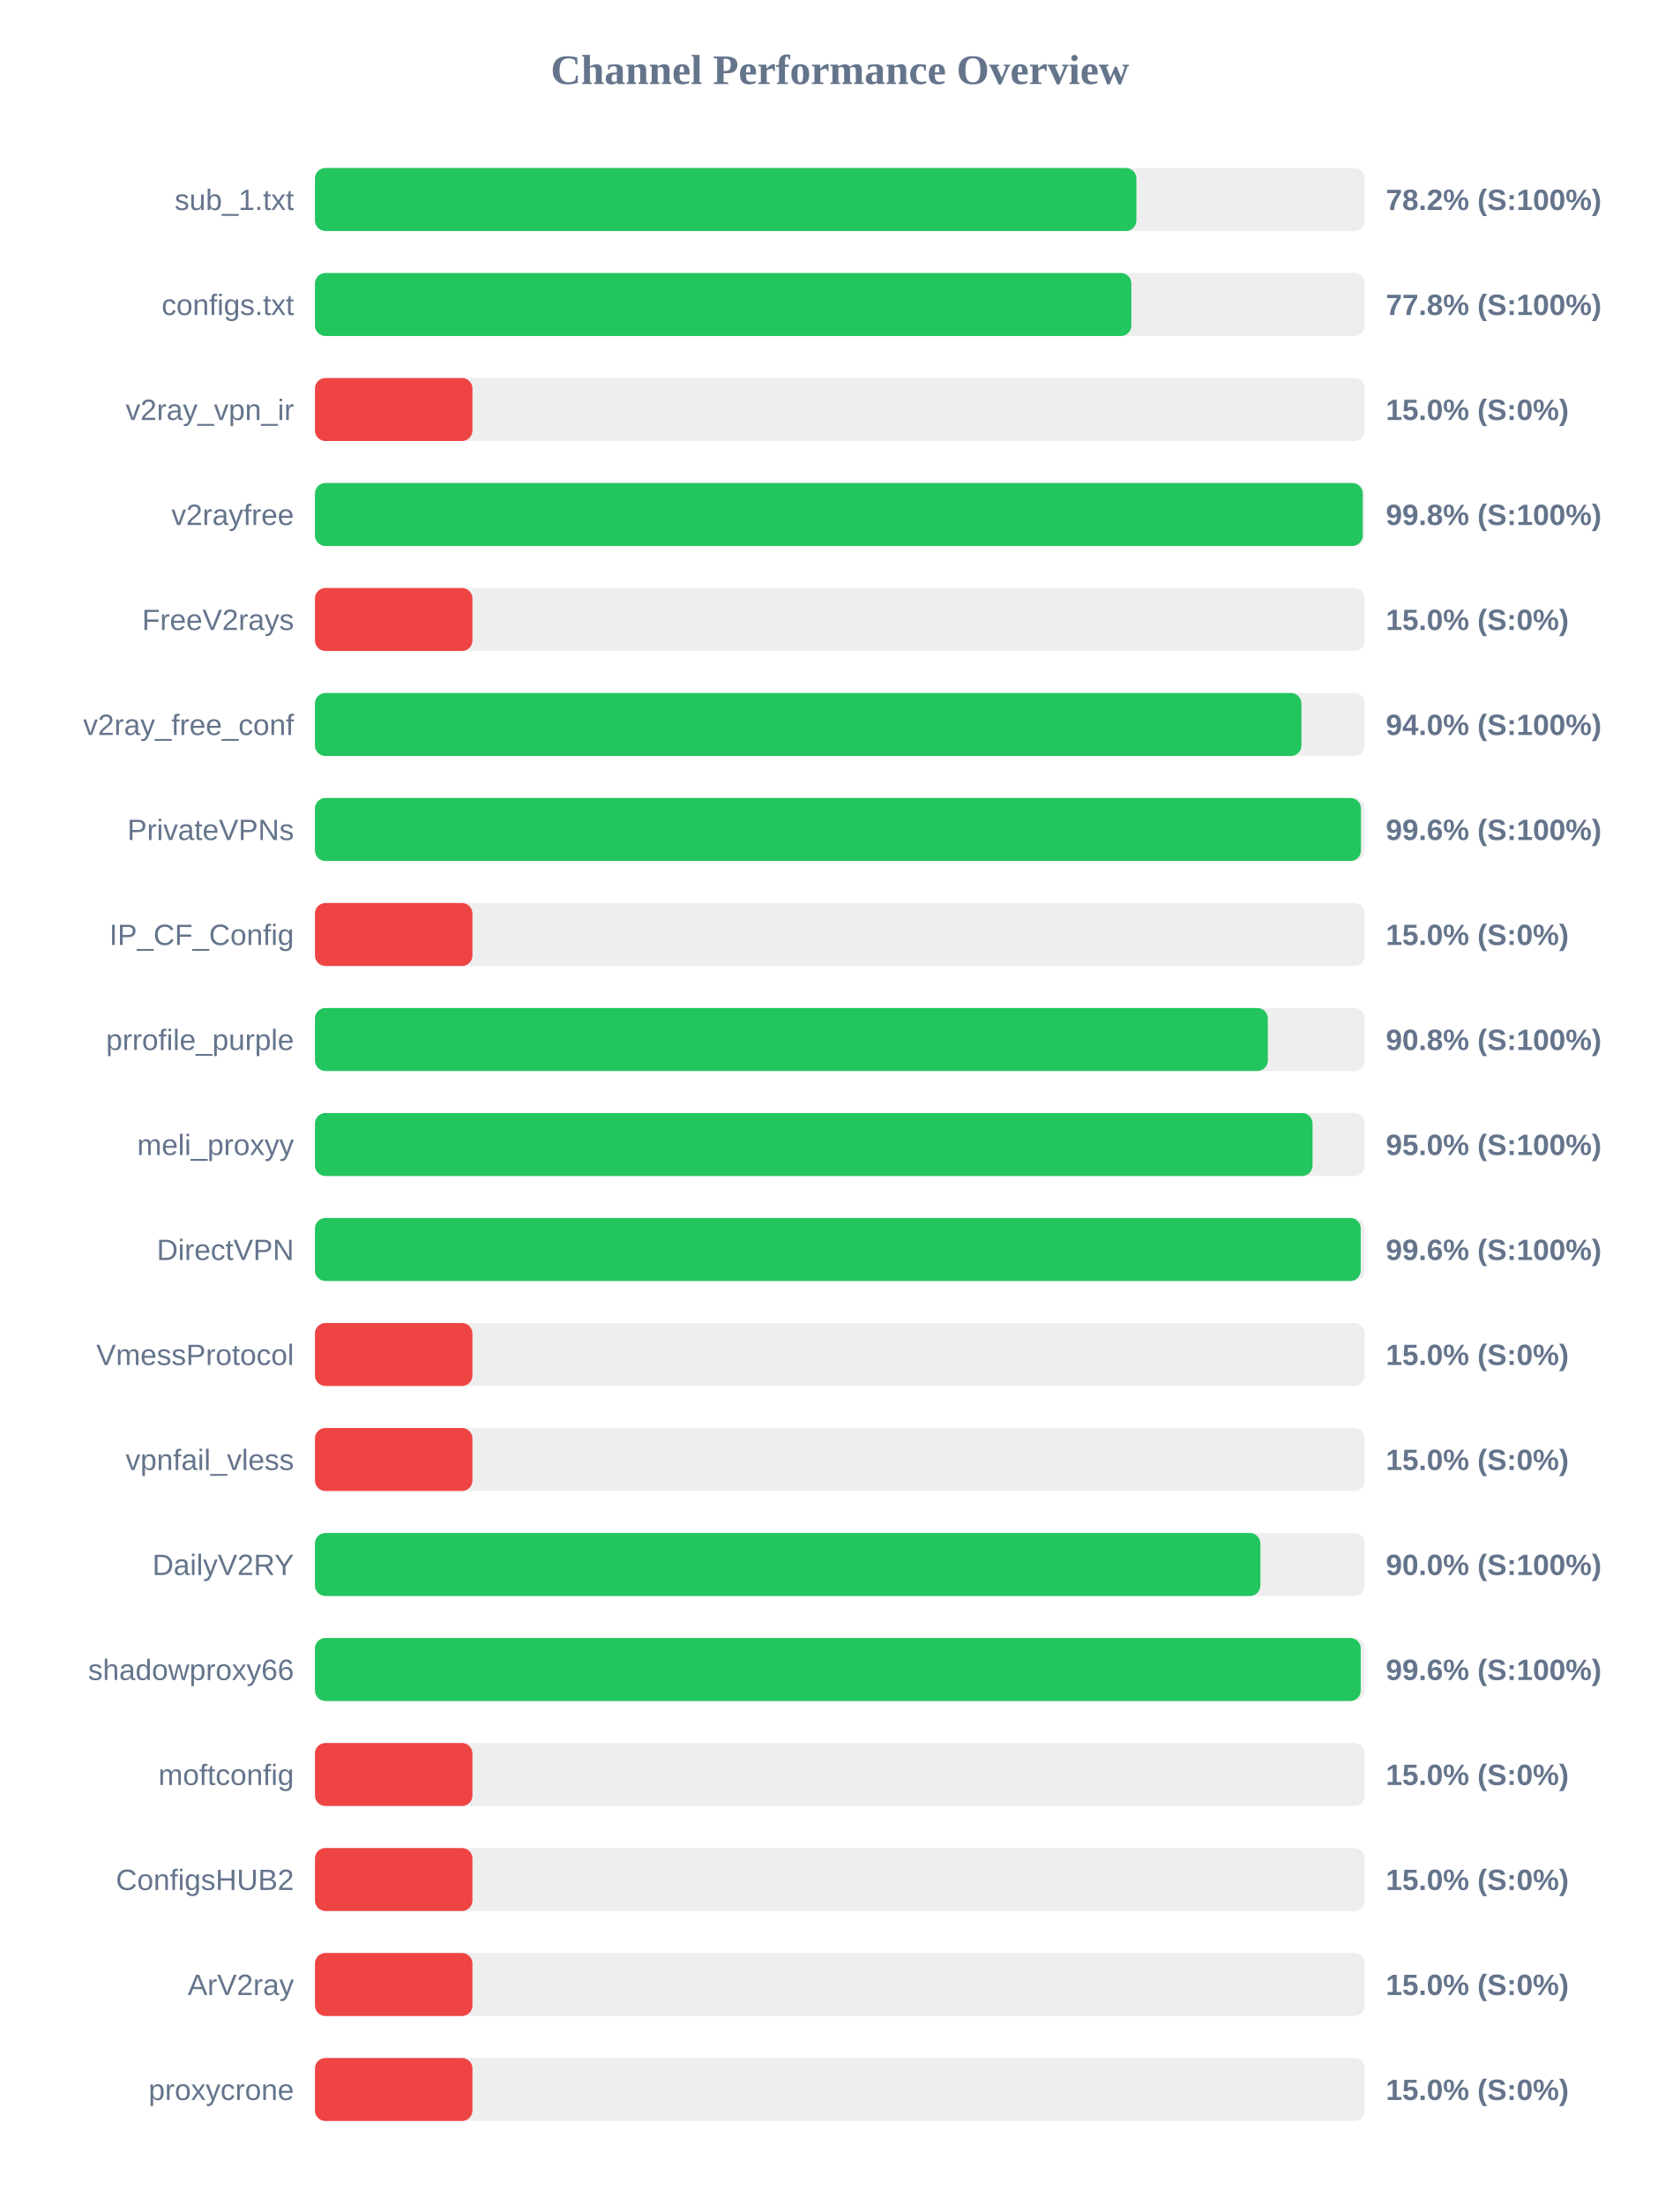
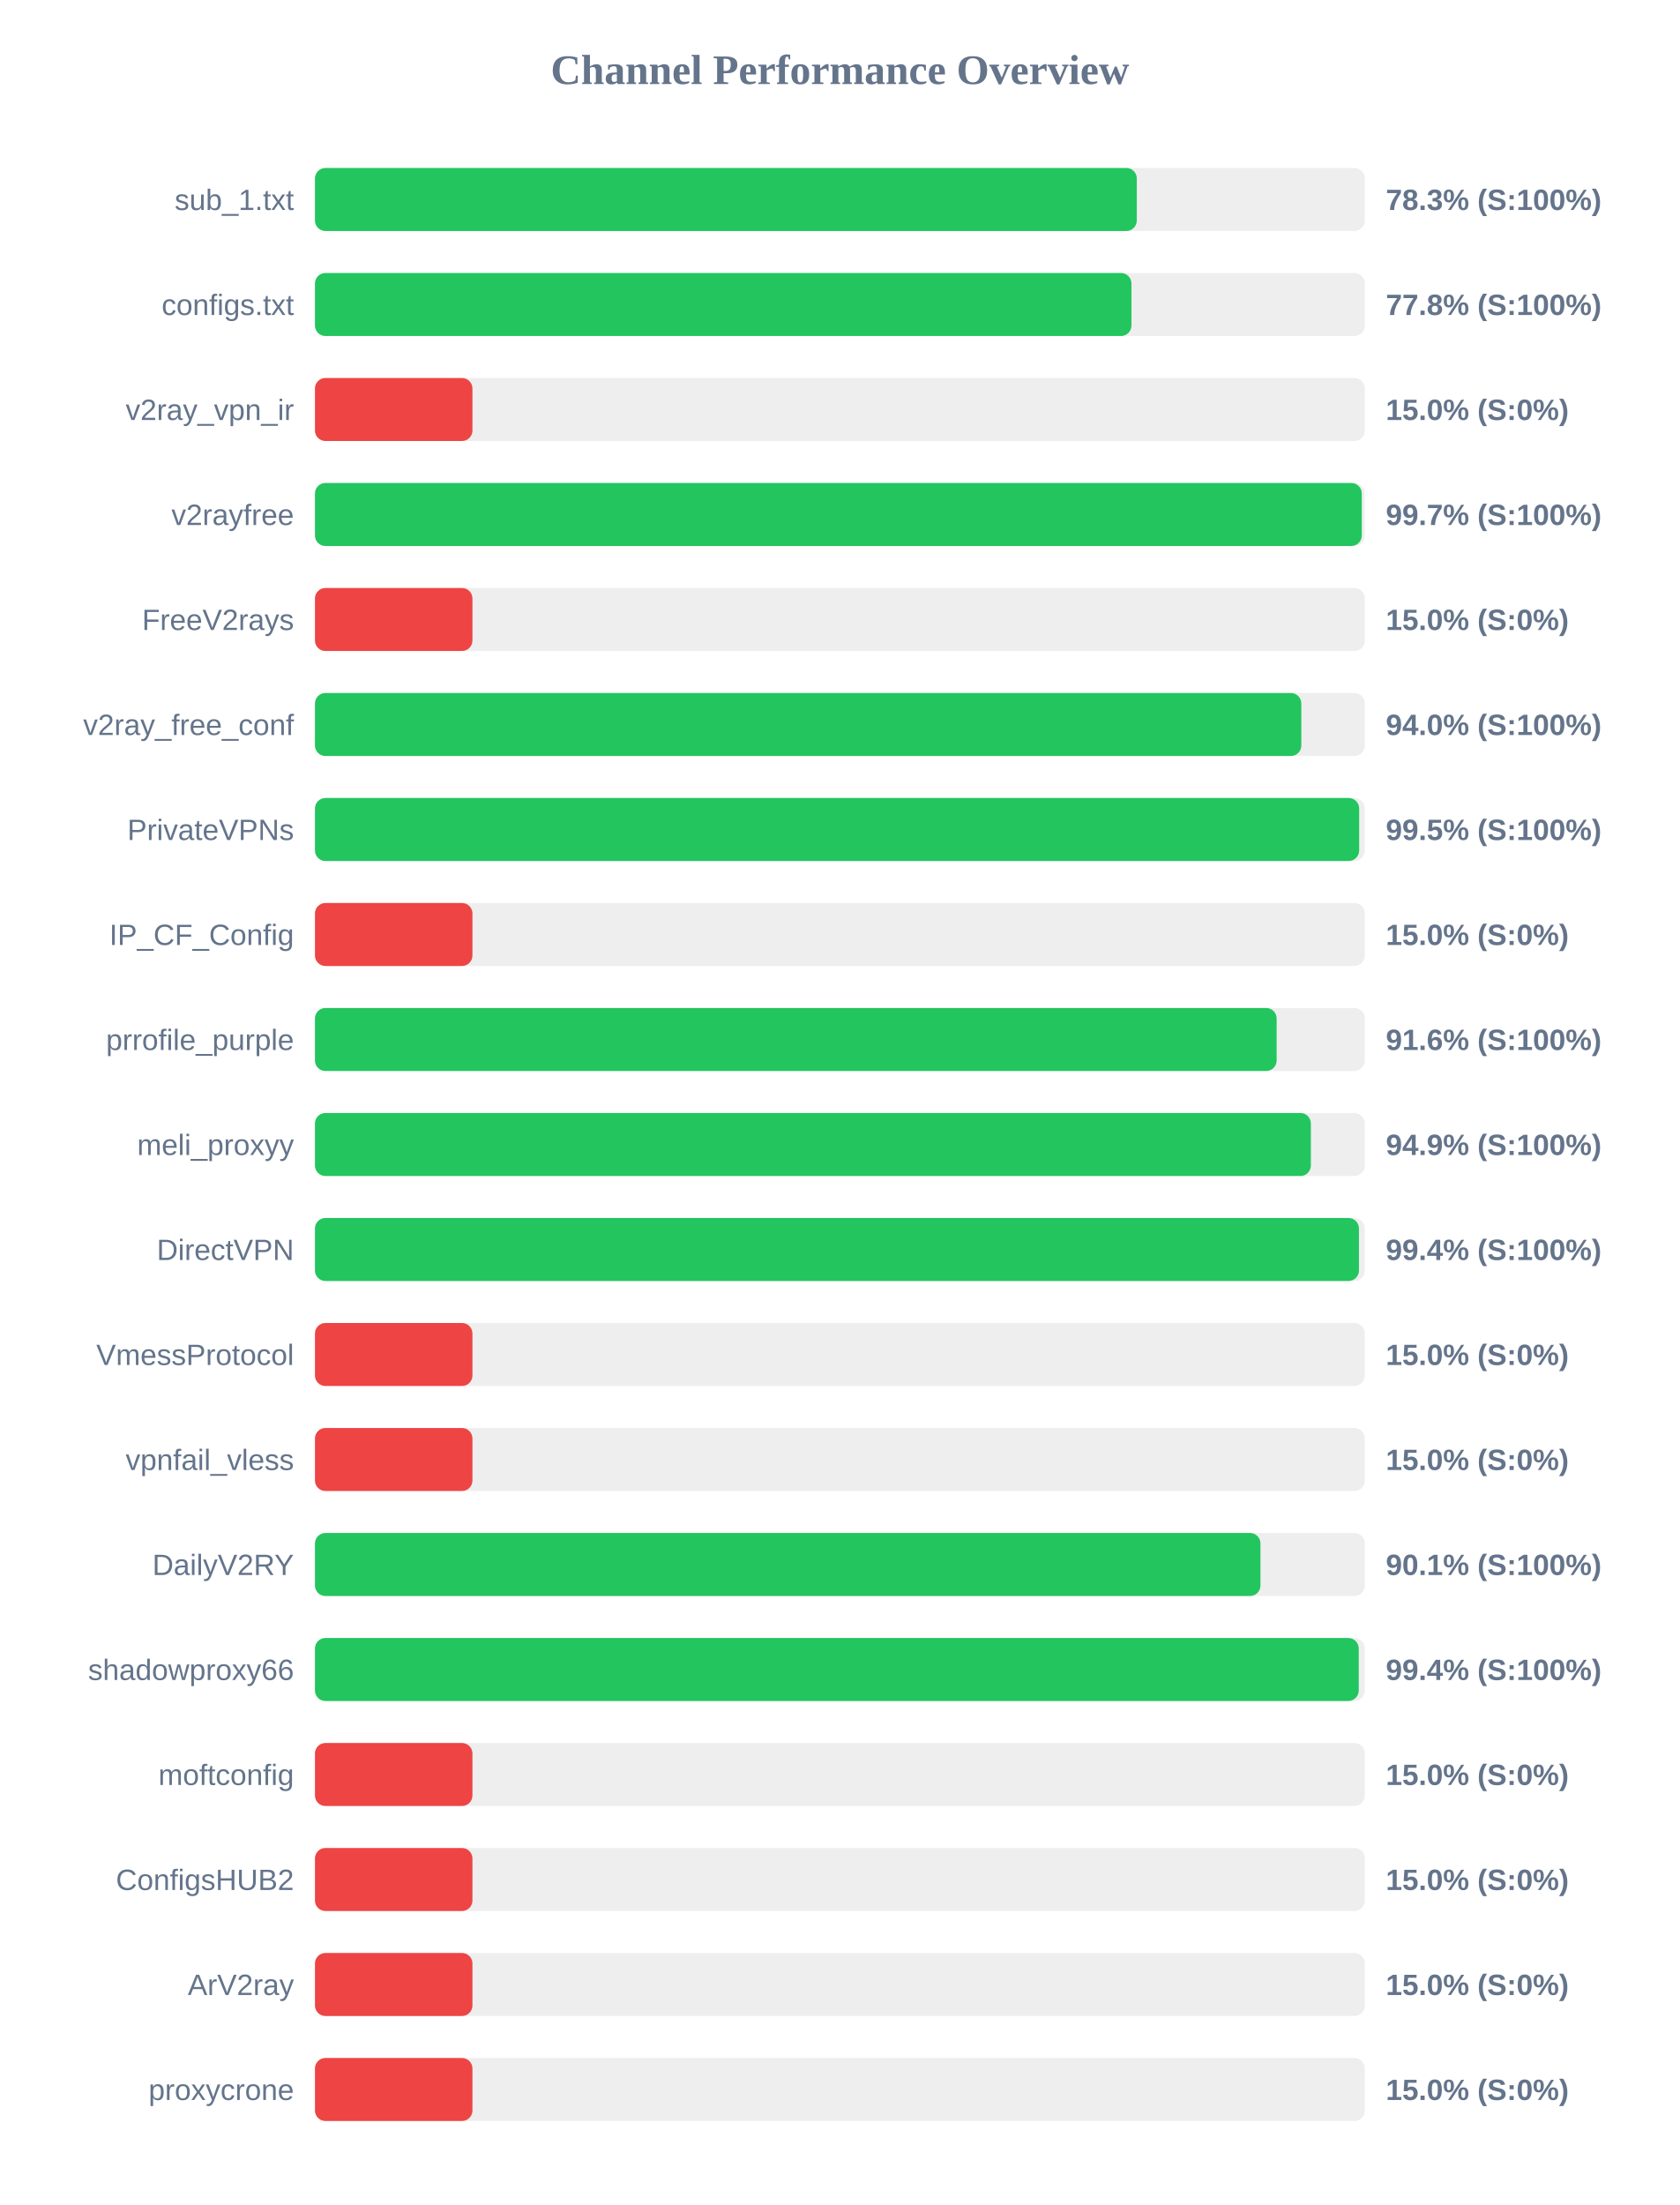
<svg xmlns="http://www.w3.org/2000/svg" width="800" height="1050" version="1.1">
  <style>
        .row { font: 14px Arial; fill: #64748b; }
        .score { font: bold 14px Arial; fill: #64748b; }
    </style>
  <text x="400" y="40" text-anchor="middle" font-size="20px" font-weight="bold" fill="#64748b">Channel Performance Overview</text>
  <rect x="150" y="80" width="500" height="30" fill="#eee" rx="5" />
-   <rect x="150" y="80" width="391.2" height="30" fill="#22c55e" rx="5" />
+   <rect x="150" y="80" width="391.4" height="30" fill="#22c55e" rx="5" />
  <text x="140" y="100" text-anchor="end" class="row">sub_1.txt</text>
-   <text x="660" y="100" text-anchor="start" class="score">78.2% (S:100%)</text>
+   <text x="660" y="100" text-anchor="start" class="score">78.3% (S:100%)</text>
  <rect x="150" y="130" width="500" height="30" fill="#eee" rx="5" />
-   <rect x="150" y="130" width="388.8" height="30" fill="#22c55e" rx="5" />
+   <rect x="150" y="130" width="388.85" height="30" fill="#22c55e" rx="5" />
  <text x="140" y="150" text-anchor="end" class="row">configs.txt</text>
  <text x="660" y="150" text-anchor="start" class="score">77.8% (S:100%)</text>
  <rect x="150" y="180" width="500" height="30" fill="#eee" rx="5" />
  <rect x="150" y="180" width="75.0" height="30" fill="#ef4444" rx="5" />
  <text x="140" y="200" text-anchor="end" class="row">v2ray_vpn_ir</text>
  <text x="660" y="200" text-anchor="start" class="score">15.0% (S:0%)</text>
  <rect x="150" y="230" width="500" height="30" fill="#eee" rx="5" />
-   <rect x="150" y="230" width="499.0" height="30" fill="#22c55e" rx="5" />
+   <rect x="150" y="230" width="498.55" height="30" fill="#22c55e" rx="5" />
  <text x="140" y="250" text-anchor="end" class="row">v2rayfree</text>
-   <text x="660" y="250" text-anchor="start" class="score">99.8% (S:100%)</text>
+   <text x="660" y="250" text-anchor="start" class="score">99.7% (S:100%)</text>
  <rect x="150" y="280" width="500" height="30" fill="#eee" rx="5" />
  <rect x="150" y="280" width="75.0" height="30" fill="#ef4444" rx="5" />
  <text x="140" y="300" text-anchor="end" class="row">FreeV2rays</text>
  <text x="660" y="300" text-anchor="start" class="score">15.0% (S:0%)</text>
  <rect x="150" y="330" width="500" height="30" fill="#eee" rx="5" />
-   <rect x="150" y="330" width="469.8" height="30" fill="#22c55e" rx="5" />
+   <rect x="150" y="330" width="469.75" height="30" fill="#22c55e" rx="5" />
  <text x="140" y="350" text-anchor="end" class="row">v2ray_free_conf</text>
  <text x="660" y="350" text-anchor="start" class="score">94.0% (S:100%)</text>
  <rect x="150" y="380" width="500" height="30" fill="#eee" rx="5" />
-   <rect x="150" y="380" width="498.15" height="30" fill="#22c55e" rx="5" />
+   <rect x="150" y="380" width="497.3" height="30" fill="#22c55e" rx="5" />
  <text x="140" y="400" text-anchor="end" class="row">PrivateVPNs</text>
-   <text x="660" y="400" text-anchor="start" class="score">99.6% (S:100%)</text>
+   <text x="660" y="400" text-anchor="start" class="score">99.5% (S:100%)</text>
  <rect x="150" y="430" width="500" height="30" fill="#eee" rx="5" />
  <rect x="150" y="430" width="75.0" height="30" fill="#ef4444" rx="5" />
  <text x="140" y="450" text-anchor="end" class="row">IP_CF_Config</text>
  <text x="660" y="450" text-anchor="start" class="score">15.0% (S:0%)</text>
  <rect x="150" y="480" width="500" height="30" fill="#eee" rx="5" />
-   <rect x="150" y="480" width="453.8" height="30" fill="#22c55e" rx="5" />
+   <rect x="150" y="480" width="458.0" height="30" fill="#22c55e" rx="5" />
  <text x="140" y="500" text-anchor="end" class="row">prrofile_purple</text>
-   <text x="660" y="500" text-anchor="start" class="score">90.8% (S:100%)</text>
+   <text x="660" y="500" text-anchor="start" class="score">91.6% (S:100%)</text>
  <rect x="150" y="530" width="500" height="30" fill="#eee" rx="5" />
-   <rect x="150" y="530" width="475.1" height="30" fill="#22c55e" rx="5" />
+   <rect x="150" y="530" width="474.3" height="30" fill="#22c55e" rx="5" />
  <text x="140" y="550" text-anchor="end" class="row">meli_proxyy</text>
-   <text x="660" y="550" text-anchor="start" class="score">95.0% (S:100%)</text>
+   <text x="660" y="550" text-anchor="start" class="score">94.9% (S:100%)</text>
  <rect x="150" y="580" width="500" height="30" fill="#eee" rx="5" />
-   <rect x="150" y="580" width="498.05" height="30" fill="#22c55e" rx="5" />
+   <rect x="150" y="580" width="497.2" height="30" fill="#22c55e" rx="5" />
  <text x="140" y="600" text-anchor="end" class="row">DirectVPN</text>
-   <text x="660" y="600" text-anchor="start" class="score">99.6% (S:100%)</text>
+   <text x="660" y="600" text-anchor="start" class="score">99.4% (S:100%)</text>
  <rect x="150" y="630" width="500" height="30" fill="#eee" rx="5" />
  <rect x="150" y="630" width="75.0" height="30" fill="#ef4444" rx="5" />
  <text x="140" y="650" text-anchor="end" class="row">VmessProtocol</text>
  <text x="660" y="650" text-anchor="start" class="score">15.0% (S:0%)</text>
  <rect x="150" y="680" width="500" height="30" fill="#eee" rx="5" />
  <rect x="150" y="680" width="75.0" height="30" fill="#ef4444" rx="5" />
  <text x="140" y="700" text-anchor="end" class="row">vpnfail_vless</text>
  <text x="660" y="700" text-anchor="start" class="score">15.0% (S:0%)</text>
  <rect x="150" y="730" width="500" height="30" fill="#eee" rx="5" />
-   <rect x="150" y="730" width="450.25" height="30" fill="#22c55e" rx="5" />
+   <rect x="150" y="730" width="450.3" height="30" fill="#22c55e" rx="5" />
  <text x="140" y="750" text-anchor="end" class="row">DailyV2RY</text>
-   <text x="660" y="750" text-anchor="start" class="score">90.0% (S:100%)</text>
+   <text x="660" y="750" text-anchor="start" class="score">90.1% (S:100%)</text>
  <rect x="150" y="780" width="500" height="30" fill="#eee" rx="5" />
-   <rect x="150" y="780" width="498.05" height="30" fill="#22c55e" rx="5" />
+   <rect x="150" y="780" width="497.1" height="30" fill="#22c55e" rx="5" />
  <text x="140" y="800" text-anchor="end" class="row">shadowproxy66</text>
-   <text x="660" y="800" text-anchor="start" class="score">99.6% (S:100%)</text>
+   <text x="660" y="800" text-anchor="start" class="score">99.4% (S:100%)</text>
  <rect x="150" y="830" width="500" height="30" fill="#eee" rx="5" />
  <rect x="150" y="830" width="75.0" height="30" fill="#ef4444" rx="5" />
  <text x="140" y="850" text-anchor="end" class="row">moftconfig</text>
  <text x="660" y="850" text-anchor="start" class="score">15.0% (S:0%)</text>
  <rect x="150" y="880" width="500" height="30" fill="#eee" rx="5" />
  <rect x="150" y="880" width="75.0" height="30" fill="#ef4444" rx="5" />
  <text x="140" y="900" text-anchor="end" class="row">ConfigsHUB2</text>
  <text x="660" y="900" text-anchor="start" class="score">15.0% (S:0%)</text>
  <rect x="150" y="930" width="500" height="30" fill="#eee" rx="5" />
  <rect x="150" y="930" width="75.0" height="30" fill="#ef4444" rx="5" />
  <text x="140" y="950" text-anchor="end" class="row">ArV2ray</text>
  <text x="660" y="950" text-anchor="start" class="score">15.0% (S:0%)</text>
  <rect x="150" y="980" width="500" height="30" fill="#eee" rx="5" />
  <rect x="150" y="980" width="75.0" height="30" fill="#ef4444" rx="5" />
  <text x="140" y="1000" text-anchor="end" class="row">proxycrone</text>
  <text x="660" y="1000" text-anchor="start" class="score">15.0% (S:0%)</text>
</svg>
